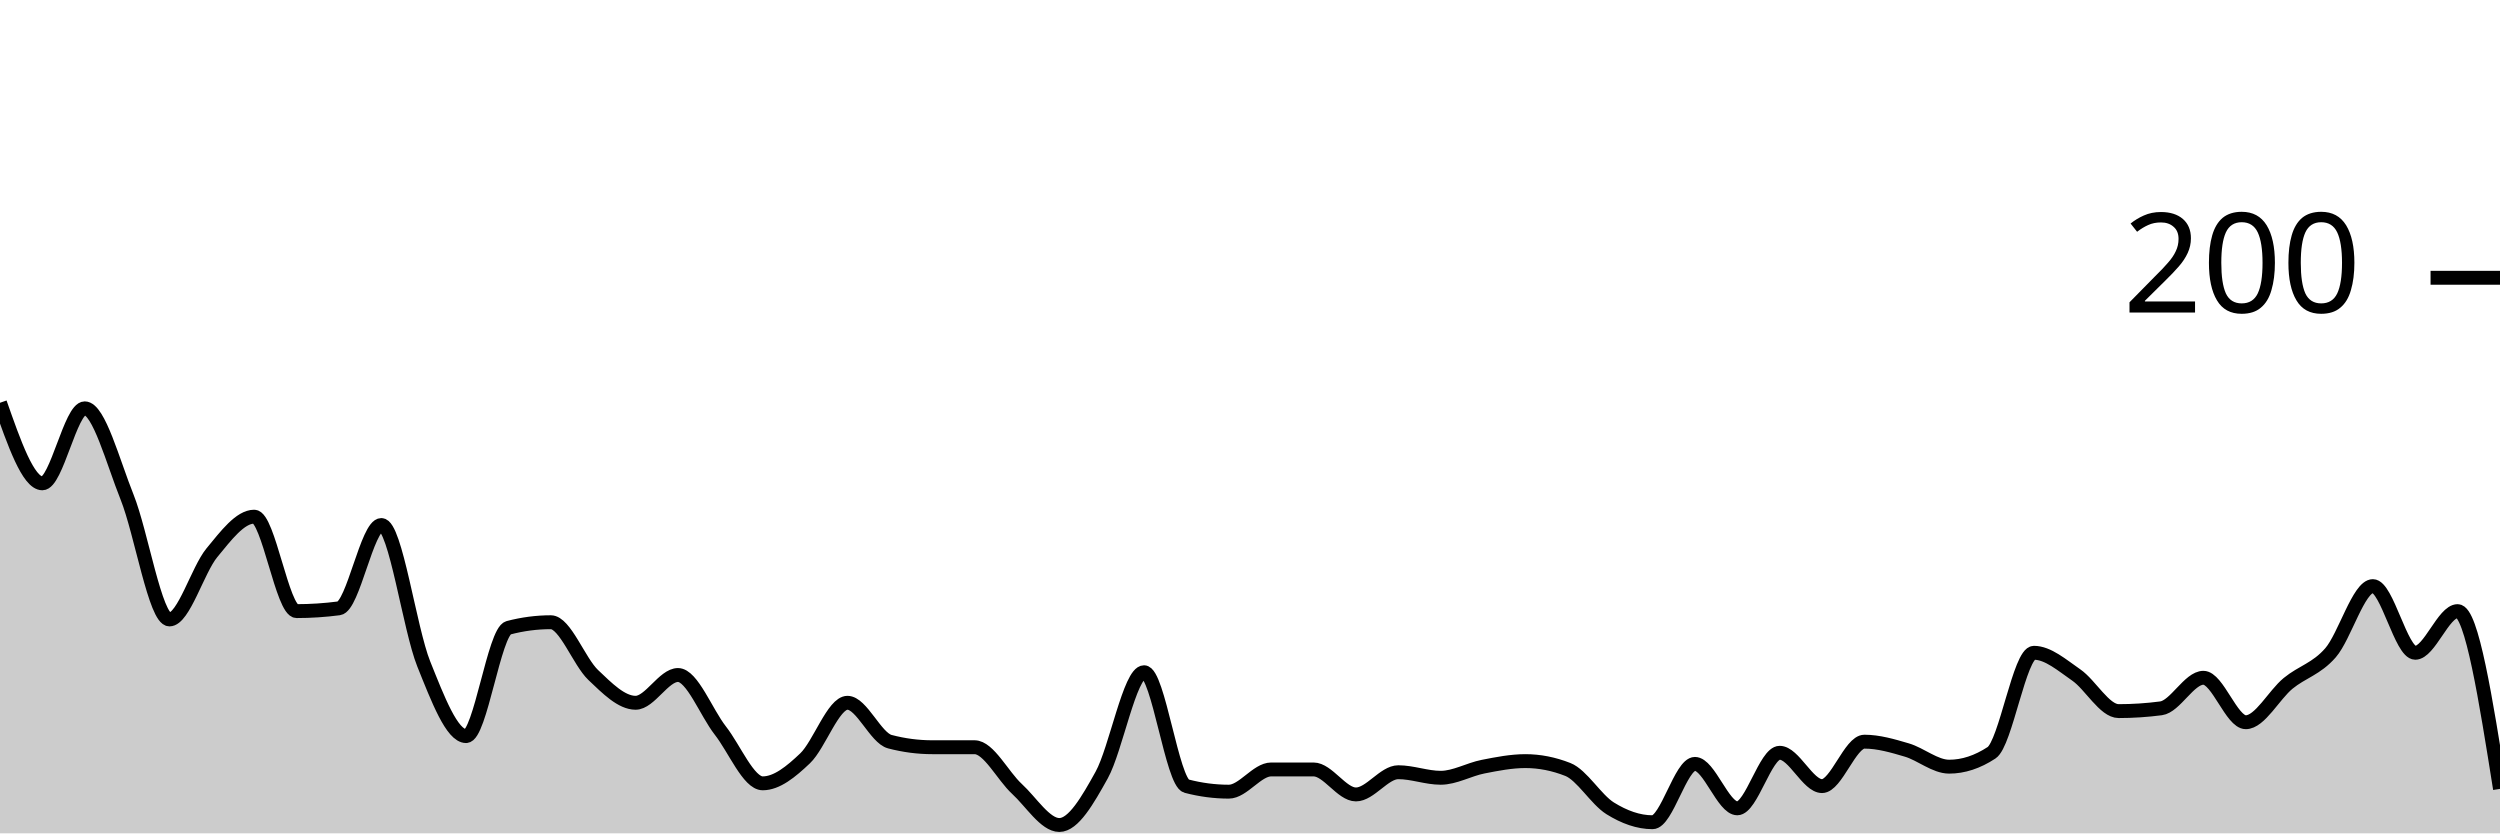
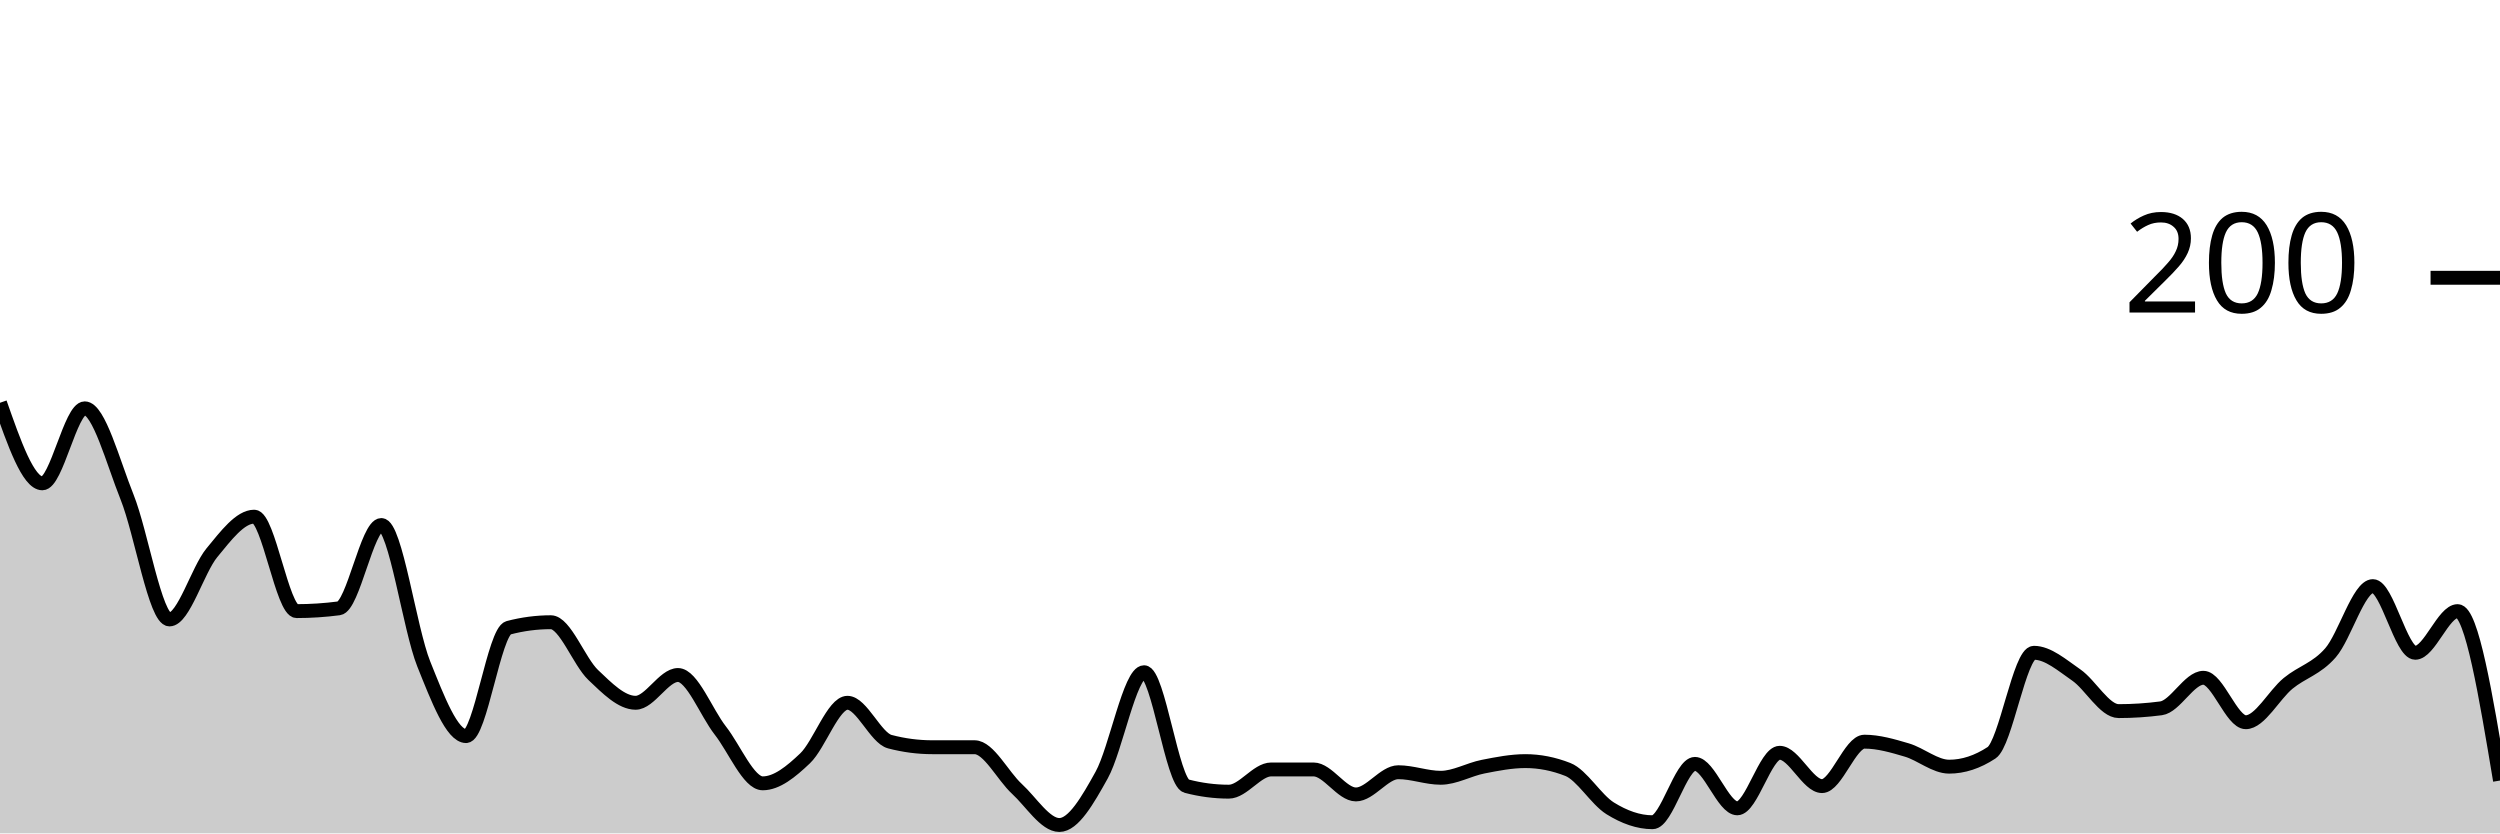
<svg xmlns="http://www.w3.org/2000/svg" viewBox="0 0 180 60">
  <g transform="translate(0,20)">
-     <path class="area" fill="rgba(0, 0, 0, 0.2)" d="M0,9C1.017,11.9,2.034,14.8,3.051,14.8C4.068,14.8,5.085,9.4,6.102,9.4C7.119,9.4,8.136,13.267,9.153,15.8C10.169,18.333,11.186,24.6,12.203,24.6C13.22,24.6,14.237,21.033,15.254,19.8C16.271,18.567,17.288,17.2,18.305,17.2C19.322,17.2,20.339,24,21.356,24C22.373,24,23.39,23.933,24.407,23.8C25.424,23.667,26.441,17.8,27.458,17.8C28.475,17.8,29.492,25.267,30.508,27.8C31.525,30.333,32.542,33,33.559,33C34.576,33,35.593,25.467,36.61,25.2C37.627,24.933,38.644,24.8,39.661,24.8C40.678,24.8,41.695,27.633,42.712,28.6C43.729,29.567,44.746,30.6,45.763,30.6C46.78,30.6,47.797,28.6,48.814,28.6C49.831,28.6,50.847,31.3,51.864,32.6C52.881,33.9,53.898,36.4,54.915,36.4C55.932,36.4,56.949,35.567,57.966,34.6C58.983,33.633,60,30.6,61.017,30.6C62.034,30.6,63.051,33.133,64.068,33.4C65.085,33.667,66.102,33.8,67.119,33.8C68.136,33.8,69.153,33.8,70.169,33.8C71.186,33.8,72.203,35.867,73.22,36.8C74.237,37.733,75.254,39.4,76.271,39.4C77.288,39.4,78.305,37.633,79.322,35.8C80.339,33.967,81.356,28.4,82.373,28.4C83.39,28.4,84.407,36.333,85.424,36.6C86.441,36.867,87.458,37,88.475,37C89.492,37,90.508,35.4,91.525,35.4C92.542,35.4,93.559,35.4,94.576,35.4C95.593,35.4,96.61,37.2,97.627,37.2C98.644,37.2,99.661,35.6,100.678,35.6C101.695,35.6,102.712,36,103.729,36C104.746,36,105.763,35.4,106.78,35.2C107.797,35,108.814,34.8,109.831,34.8C110.847,34.8,111.864,35,112.881,35.4C113.898,35.8,114.915,37.567,115.932,38.2C116.949,38.833,117.966,39.2,118.983,39.2C120,39.2,121.017,35,122.034,35C123.051,35,124.068,38.2,125.085,38.2C126.102,38.2,127.119,34.2,128.136,34.2C129.153,34.2,130.169,36.6,131.186,36.6C132.203,36.6,133.22,33.4,134.237,33.4C135.254,33.4,136.271,33.7,137.288,34C138.305,34.3,139.322,35.2,140.339,35.2C141.356,35.2,142.373,34.867,143.39,34.2C144.407,33.533,145.424,27,146.441,27C147.458,27,148.475,27.9,149.492,28.6C150.508,29.3,151.525,31.2,152.542,31.2C153.559,31.2,154.576,31.133,155.593,31C156.61,30.867,157.627,28.8,158.644,28.8C159.661,28.8,160.678,32,161.695,32C162.712,32,163.729,30.033,164.746,29.2C165.763,28.367,166.78,28.167,167.797,27C168.814,25.833,169.831,22.2,170.847,22.2C171.864,22.2,172.881,27,173.898,27C174.915,27,175.932,24,176.949,24C177.966,24,178.983,30.4,180,36.8L180,40C178.983,40,177.966,40,176.949,40C175.932,40,174.915,40,173.898,40C172.881,40,171.864,40,170.847,40C169.831,40,168.814,40,167.797,40C166.78,40,165.763,40,164.746,40C163.729,40,162.712,40,161.695,40C160.678,40,159.661,40,158.644,40C157.627,40,156.61,40,155.593,40C154.576,40,153.559,40,152.542,40C151.525,40,150.508,40,149.492,40C148.475,40,147.458,40,146.441,40C145.424,40,144.407,40,143.39,40C142.373,40,141.356,40,140.339,40C139.322,40,138.305,40,137.288,40C136.271,40,135.254,40,134.237,40C133.22,40,132.203,40,131.186,40C130.169,40,129.153,40,128.136,40C127.119,40,126.102,40,125.085,40C124.068,40,123.051,40,122.034,40C121.017,40,120,40,118.983,40C117.966,40,116.949,40,115.932,40C114.915,40,113.898,40,112.881,40C111.864,40,110.847,40,109.831,40C108.814,40,107.797,40,106.78,40C105.763,40,104.746,40,103.729,40C102.712,40,101.695,40,100.678,40C99.661,40,98.644,40,97.627,40C96.61,40,95.593,40,94.576,40C93.559,40,92.542,40,91.525,40C90.508,40,89.492,40,88.475,40C87.458,40,86.441,40,85.424,40C84.407,40,83.39,40,82.373,40C81.356,40,80.339,40,79.322,40C78.305,40,77.288,40,76.271,40C75.254,40,74.237,40,73.22,40C72.203,40,71.186,40,70.169,40C69.153,40,68.136,40,67.119,40C66.102,40,65.085,40,64.068,40C63.051,40,62.034,40,61.017,40C60,40,58.983,40,57.966,40C56.949,40,55.932,40,54.915,40C53.898,40,52.881,40,51.864,40C50.847,40,49.831,40,48.814,40C47.797,40,46.78,40,45.763,40C44.746,40,43.729,40,42.712,40C41.695,40,40.678,40,39.661,40C38.644,40,37.627,40,36.61,40C35.593,40,34.576,40,33.559,40C32.542,40,31.525,40,30.508,40C29.492,40,28.475,40,27.458,40C26.441,40,25.424,40,24.407,40C23.39,40,22.373,40,21.356,40C20.339,40,19.322,40,18.305,40C17.288,40,16.271,40,15.254,40C14.237,40,13.22,40,12.203,40C11.186,40,10.169,40,9.153,40C8.136,40,7.119,40,6.102,40C5.085,40,4.068,40,3.051,40C2.034,40,1.017,40,0,40Z" />
-     <path class="line" stroke="black" fill="none" d="M0,9C1.017,11.9,2.034,14.8,3.051,14.8C4.068,14.8,5.085,9.4,6.102,9.4C7.119,9.4,8.136,13.267,9.153,15.8C10.169,18.333,11.186,24.6,12.203,24.6C13.22,24.6,14.237,21.033,15.254,19.8C16.271,18.567,17.288,17.2,18.305,17.2C19.322,17.2,20.339,24,21.356,24C22.373,24,23.39,23.933,24.407,23.8C25.424,23.667,26.441,17.8,27.458,17.8C28.475,17.8,29.492,25.267,30.508,27.8C31.525,30.333,32.542,33,33.559,33C34.576,33,35.593,25.467,36.61,25.2C37.627,24.933,38.644,24.8,39.661,24.8C40.678,24.8,41.695,27.633,42.712,28.6C43.729,29.567,44.746,30.6,45.763,30.6C46.78,30.6,47.797,28.6,48.814,28.6C49.831,28.6,50.847,31.3,51.864,32.6C52.881,33.9,53.898,36.4,54.915,36.4C55.932,36.4,56.949,35.567,57.966,34.6C58.983,33.633,60,30.6,61.017,30.6C62.034,30.6,63.051,33.133,64.068,33.4C65.085,33.667,66.102,33.8,67.119,33.8C68.136,33.8,69.153,33.8,70.169,33.8C71.186,33.8,72.203,35.867,73.22,36.8C74.237,37.733,75.254,39.4,76.271,39.4C77.288,39.4,78.305,37.633,79.322,35.8C80.339,33.967,81.356,28.4,82.373,28.4C83.39,28.4,84.407,36.333,85.424,36.6C86.441,36.867,87.458,37,88.475,37C89.492,37,90.508,35.4,91.525,35.4C92.542,35.4,93.559,35.4,94.576,35.4C95.593,35.4,96.61,37.2,97.627,37.2C98.644,37.2,99.661,35.6,100.678,35.6C101.695,35.6,102.712,36,103.729,36C104.746,36,105.763,35.4,106.78,35.2C107.797,35,108.814,34.8,109.831,34.8C110.847,34.8,111.864,35,112.881,35.4C113.898,35.8,114.915,37.567,115.932,38.2C116.949,38.833,117.966,39.2,118.983,39.2C120,39.2,121.017,35,122.034,35C123.051,35,124.068,38.2,125.085,38.2C126.102,38.2,127.119,34.2,128.136,34.2C129.153,34.2,130.169,36.6,131.186,36.6C132.203,36.6,133.22,33.4,134.237,33.4C135.254,33.4,136.271,33.7,137.288,34C138.305,34.3,139.322,35.2,140.339,35.2C141.356,35.2,142.373,34.867,143.39,34.2C144.407,33.533,145.424,27,146.441,27C147.458,27,148.475,27.9,149.492,28.6C150.508,29.3,151.525,31.2,152.542,31.2C153.559,31.2,154.576,31.133,155.593,31C156.61,30.867,157.627,28.8,158.644,28.8C159.661,28.8,160.678,32,161.695,32C162.712,32,163.729,30.033,164.746,29.2C165.763,28.367,166.78,28.167,167.797,27C168.814,25.833,169.831,22.2,170.847,22.2C171.864,22.2,172.881,27,173.898,27C174.915,27,175.932,24,176.949,24C177.966,24,178.983,30.4,180,36.8" />
+     <path class="area" fill="rgba(0, 0, 0, 0.2)" d="M0,9C1.017,11.9,2.034,14.8,3.051,14.8C4.068,14.8,5.085,9.4,6.102,9.4C7.119,9.4,8.136,13.267,9.153,15.8C10.169,18.333,11.186,24.6,12.203,24.6C13.22,24.6,14.237,21.033,15.254,19.8C16.271,18.567,17.288,17.2,18.305,17.2C19.322,17.2,20.339,24,21.356,24C22.373,24,23.39,23.933,24.407,23.8C25.424,23.667,26.441,17.8,27.458,17.8C28.475,17.8,29.492,25.267,30.508,27.8C31.525,30.333,32.542,33,33.559,33C34.576,33,35.593,25.467,36.61,25.2C37.627,24.933,38.644,24.8,39.661,24.8C40.678,24.8,41.695,27.633,42.712,28.6C43.729,29.567,44.746,30.6,45.763,30.6C46.78,30.6,47.797,28.6,48.814,28.6C49.831,28.6,50.847,31.3,51.864,32.6C52.881,33.9,53.898,36.4,54.915,36.4C55.932,36.4,56.949,35.567,57.966,34.6C58.983,33.633,60,30.6,61.017,30.6C62.034,30.6,63.051,33.133,64.068,33.4C65.085,33.667,66.102,33.8,67.119,33.8C68.136,33.8,69.153,33.8,70.169,33.8C71.186,33.8,72.203,35.867,73.22,36.8C74.237,37.733,75.254,39.4,76.271,39.4C77.288,39.4,78.305,37.633,79.322,35.8C80.339,33.967,81.356,28.4,82.373,28.4C83.39,28.4,84.407,36.333,85.424,36.6C86.441,36.867,87.458,37,88.475,37C89.492,37,90.508,35.4,91.525,35.4C92.542,35.4,93.559,35.4,94.576,35.4C95.593,35.4,96.61,37.2,97.627,37.2C98.644,37.2,99.661,35.6,100.678,35.6C101.695,35.6,102.712,36,103.729,36C104.746,36,105.763,35.4,106.78,35.2C107.797,35,108.814,34.8,109.831,34.8C110.847,34.8,111.864,35,112.881,35.4C113.898,35.8,114.915,37.567,115.932,38.2C116.949,38.833,117.966,39.2,118.983,39.2C120,39.2,121.017,35,122.034,35C123.051,35,124.068,38.2,125.085,38.2C126.102,38.2,127.119,34.2,128.136,34.2C129.153,34.2,130.169,36.6,131.186,36.6C132.203,36.6,133.22,33.4,134.237,33.4C135.254,33.4,136.271,33.7,137.288,34C138.305,34.3,139.322,35.2,140.339,35.2C141.356,35.2,142.373,34.867,143.39,34.2C144.407,33.533,145.424,27,146.441,27C147.458,27,148.475,27.9,149.492,28.6C150.508,29.3,151.525,31.2,152.542,31.2C153.559,31.2,154.576,31.133,155.593,31C156.61,30.867,157.627,28.8,158.644,28.8C159.661,28.8,160.678,32,161.695,32C162.712,32,163.729,30.033,164.746,29.2C165.763,28.367,166.78,28.167,167.797,27C168.814,25.833,169.831,22.2,170.847,22.2C171.864,22.2,172.881,27,173.898,27C174.915,27,175.932,24,176.949,24C177.966,24,178.983,30.1,180,36.2L180,40C178.983,40,177.966,40,176.949,40C175.932,40,174.915,40,173.898,40C172.881,40,171.864,40,170.847,40C169.831,40,168.814,40,167.797,40C166.78,40,165.763,40,164.746,40C163.729,40,162.712,40,161.695,40C160.678,40,159.661,40,158.644,40C157.627,40,156.61,40,155.593,40C154.576,40,153.559,40,152.542,40C151.525,40,150.508,40,149.492,40C148.475,40,147.458,40,146.441,40C145.424,40,144.407,40,143.39,40C142.373,40,141.356,40,140.339,40C139.322,40,138.305,40,137.288,40C136.271,40,135.254,40,134.237,40C133.22,40,132.203,40,131.186,40C130.169,40,129.153,40,128.136,40C127.119,40,126.102,40,125.085,40C124.068,40,123.051,40,122.034,40C121.017,40,120,40,118.983,40C117.966,40,116.949,40,115.932,40C114.915,40,113.898,40,112.881,40C111.864,40,110.847,40,109.831,40C108.814,40,107.797,40,106.78,40C105.763,40,104.746,40,103.729,40C102.712,40,101.695,40,100.678,40C99.661,40,98.644,40,97.627,40C96.61,40,95.593,40,94.576,40C93.559,40,92.542,40,91.525,40C90.508,40,89.492,40,88.475,40C87.458,40,86.441,40,85.424,40C84.407,40,83.39,40,82.373,40C81.356,40,80.339,40,79.322,40C78.305,40,77.288,40,76.271,40C75.254,40,74.237,40,73.22,40C72.203,40,71.186,40,70.169,40C69.153,40,68.136,40,67.119,40C66.102,40,65.085,40,64.068,40C63.051,40,62.034,40,61.017,40C60,40,58.983,40,57.966,40C56.949,40,55.932,40,54.915,40C53.898,40,52.881,40,51.864,40C50.847,40,49.831,40,48.814,40C47.797,40,46.78,40,45.763,40C44.746,40,43.729,40,42.712,40C41.695,40,40.678,40,39.661,40C38.644,40,37.627,40,36.61,40C35.593,40,34.576,40,33.559,40C32.542,40,31.525,40,30.508,40C29.492,40,28.475,40,27.458,40C26.441,40,25.424,40,24.407,40C23.39,40,22.373,40,21.356,40C20.339,40,19.322,40,18.305,40C17.288,40,16.271,40,15.254,40C14.237,40,13.22,40,12.203,40C11.186,40,10.169,40,9.153,40C8.136,40,7.119,40,6.102,40C5.085,40,4.068,40,3.051,40C2.034,40,1.017,40,0,40Z" />
+     <path class="line" stroke="black" fill="none" d="M0,9C1.017,11.9,2.034,14.8,3.051,14.8C4.068,14.8,5.085,9.4,6.102,9.4C7.119,9.4,8.136,13.267,9.153,15.8C10.169,18.333,11.186,24.6,12.203,24.6C13.22,24.6,14.237,21.033,15.254,19.8C16.271,18.567,17.288,17.2,18.305,17.2C19.322,17.2,20.339,24,21.356,24C22.373,24,23.39,23.933,24.407,23.8C25.424,23.667,26.441,17.8,27.458,17.8C28.475,17.8,29.492,25.267,30.508,27.8C31.525,30.333,32.542,33,33.559,33C34.576,33,35.593,25.467,36.61,25.2C37.627,24.933,38.644,24.8,39.661,24.8C40.678,24.8,41.695,27.633,42.712,28.6C43.729,29.567,44.746,30.6,45.763,30.6C46.78,30.6,47.797,28.6,48.814,28.6C49.831,28.6,50.847,31.3,51.864,32.6C52.881,33.9,53.898,36.4,54.915,36.4C55.932,36.4,56.949,35.567,57.966,34.6C58.983,33.633,60,30.6,61.017,30.6C62.034,30.6,63.051,33.133,64.068,33.4C65.085,33.667,66.102,33.8,67.119,33.8C68.136,33.8,69.153,33.8,70.169,33.8C71.186,33.8,72.203,35.867,73.22,36.8C74.237,37.733,75.254,39.4,76.271,39.4C77.288,39.4,78.305,37.633,79.322,35.8C80.339,33.967,81.356,28.4,82.373,28.4C83.39,28.4,84.407,36.333,85.424,36.6C86.441,36.867,87.458,37,88.475,37C89.492,37,90.508,35.4,91.525,35.4C92.542,35.4,93.559,35.4,94.576,35.4C95.593,35.4,96.61,37.2,97.627,37.2C98.644,37.2,99.661,35.6,100.678,35.6C101.695,35.6,102.712,36,103.729,36C104.746,36,105.763,35.4,106.78,35.2C107.797,35,108.814,34.8,109.831,34.8C110.847,34.8,111.864,35,112.881,35.4C113.898,35.8,114.915,37.567,115.932,38.2C116.949,38.833,117.966,39.2,118.983,39.2C120,39.2,121.017,35,122.034,35C123.051,35,124.068,38.2,125.085,38.2C126.102,38.2,127.119,34.2,128.136,34.2C129.153,34.2,130.169,36.6,131.186,36.6C132.203,36.6,133.22,33.4,134.237,33.4C135.254,33.4,136.271,33.7,137.288,34C138.305,34.3,139.322,35.2,140.339,35.2C141.356,35.2,142.373,34.867,143.39,34.2C144.407,33.533,145.424,27,146.441,27C147.458,27,148.475,27.9,149.492,28.6C150.508,29.3,151.525,31.2,152.542,31.2C153.559,31.2,154.576,31.133,155.593,31C156.61,30.867,157.627,28.8,158.644,28.8C159.661,28.8,160.678,32,161.695,32C162.712,32,163.729,30.033,164.746,29.2C165.763,28.367,166.78,28.167,167.797,27C168.814,25.833,169.831,22.2,170.847,22.2C171.864,22.2,172.881,27,173.898,27C174.915,27,175.932,24,176.949,24C177.966,24,178.983,30.1,180,36.2" />
    <path class="axis-ceiling" stroke-width="1" stroke="black" fill="none" d="M175,0L180,0" />
    <text class="axis-ceiling-label" font-family="sans-serif" text-anchor="end" font-size="10px" x="170" y="2.5">200</text>
  </g>
</svg>
